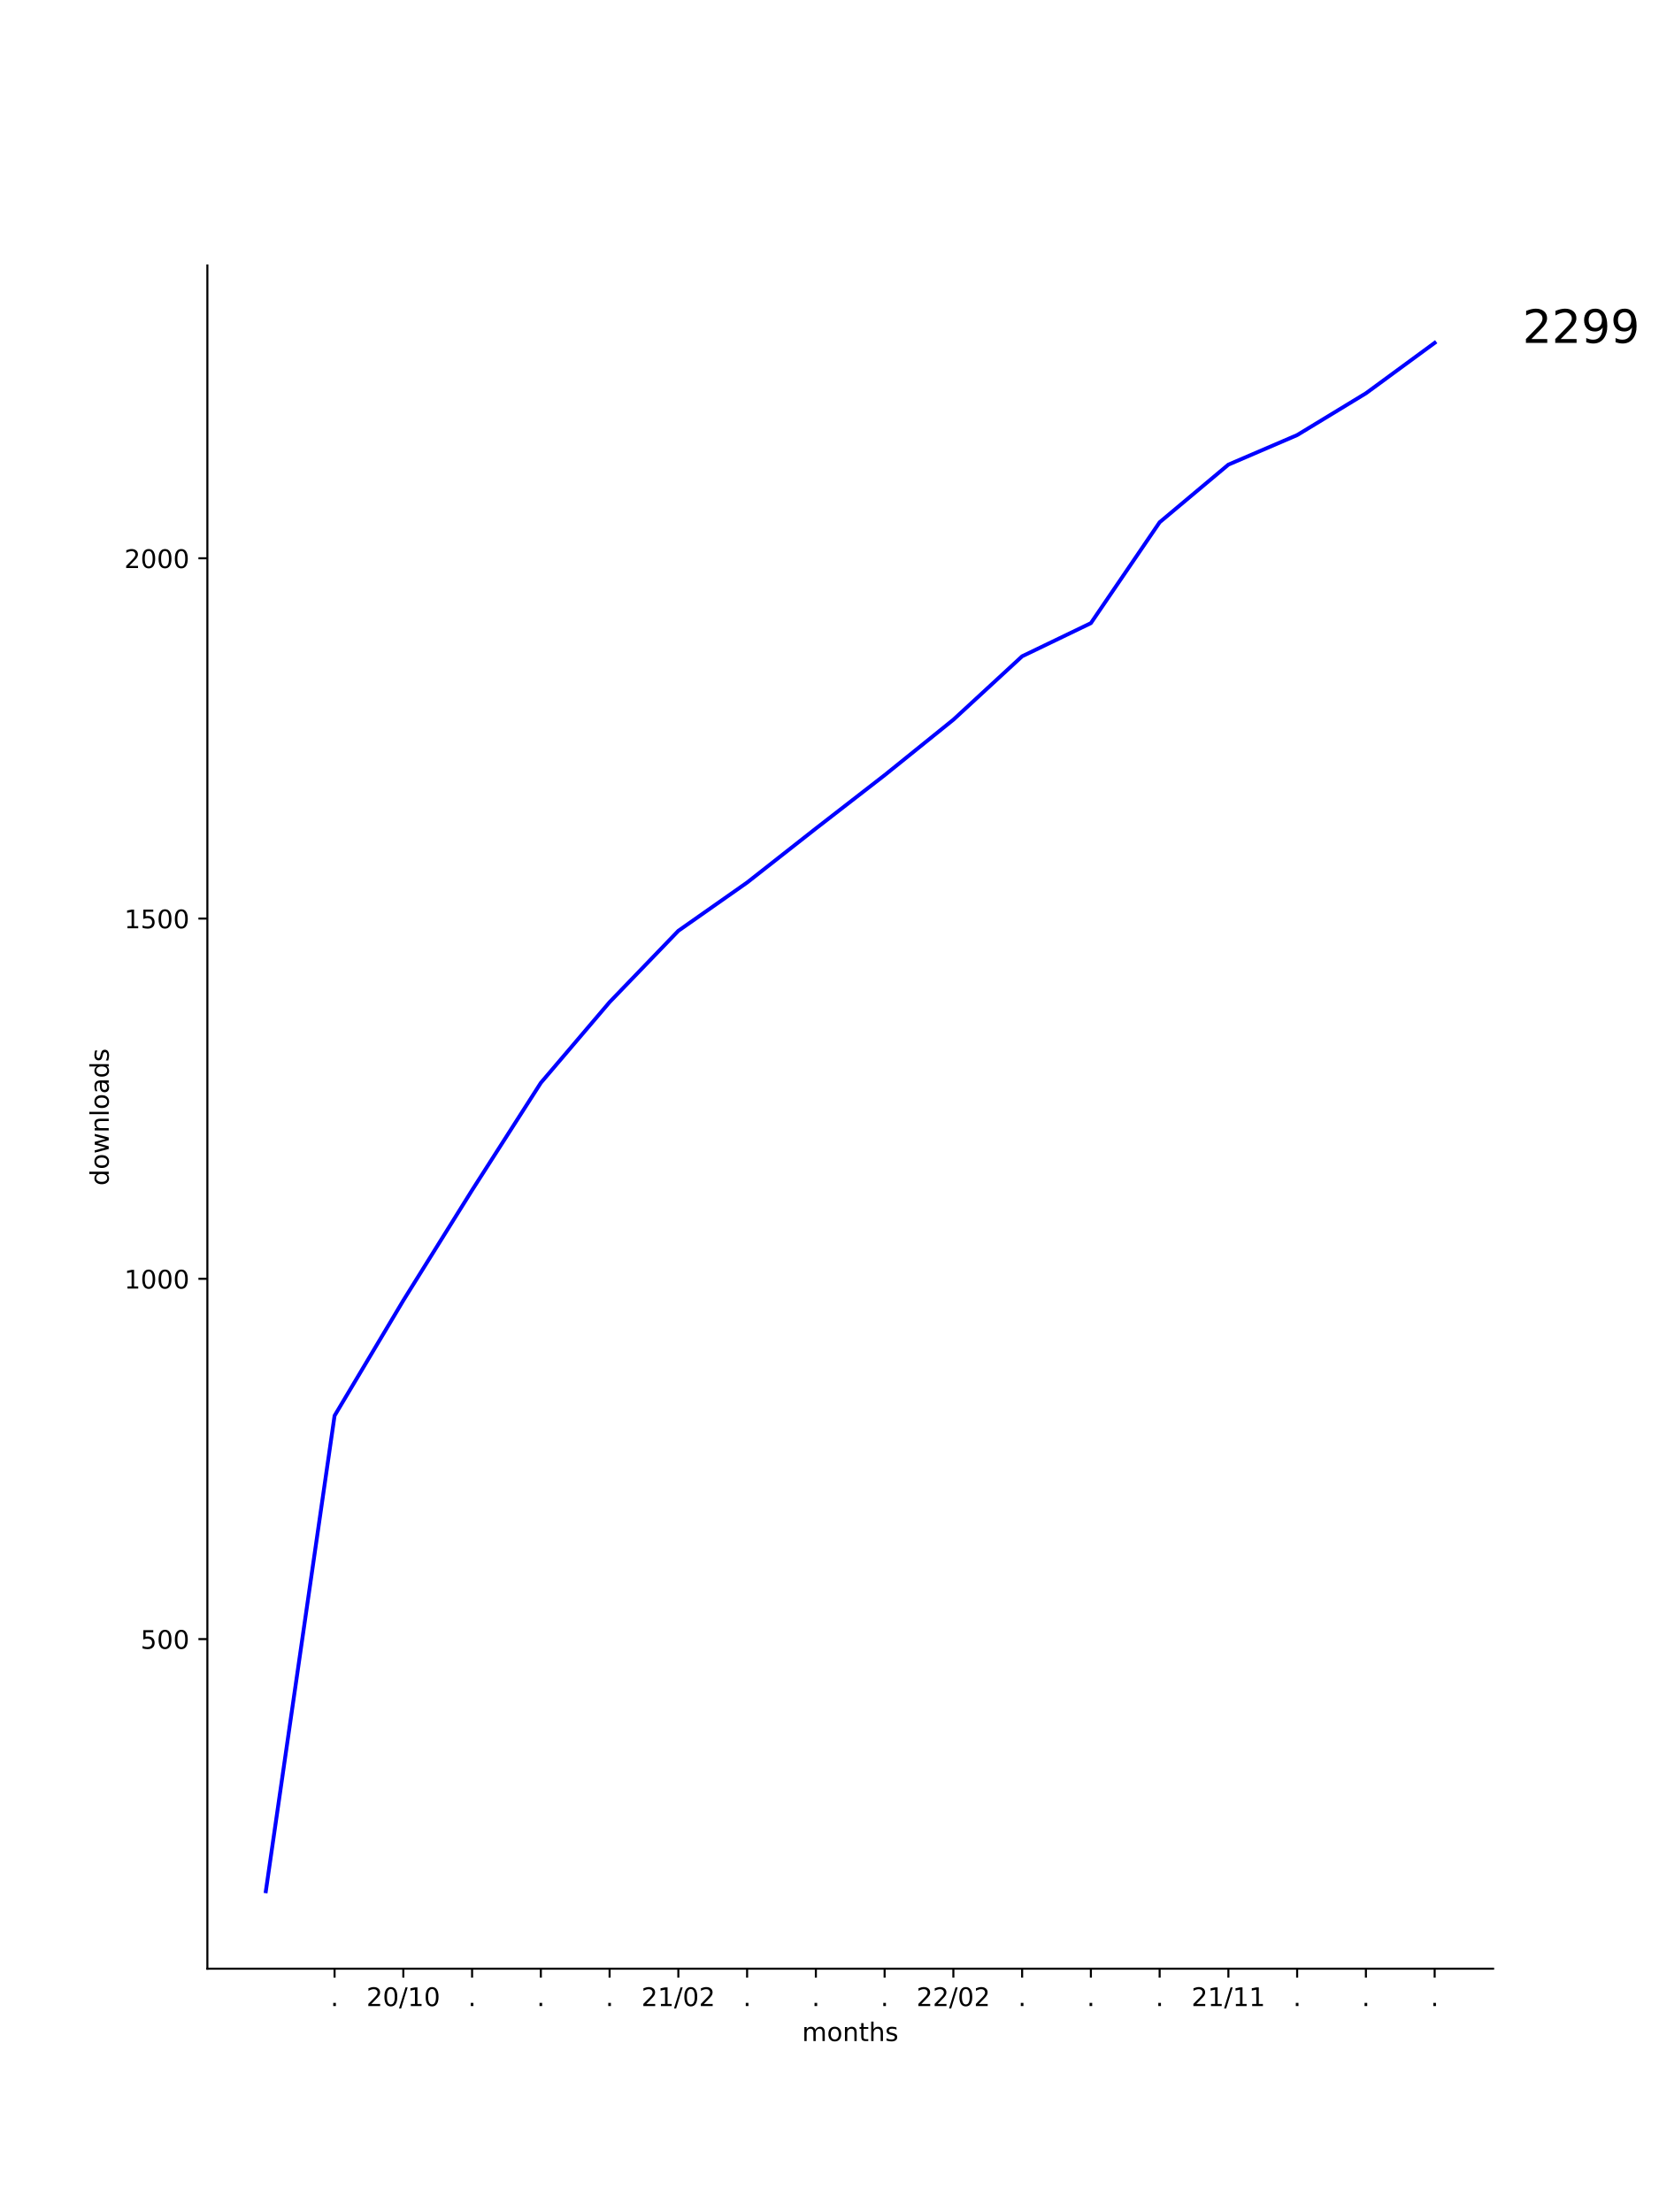
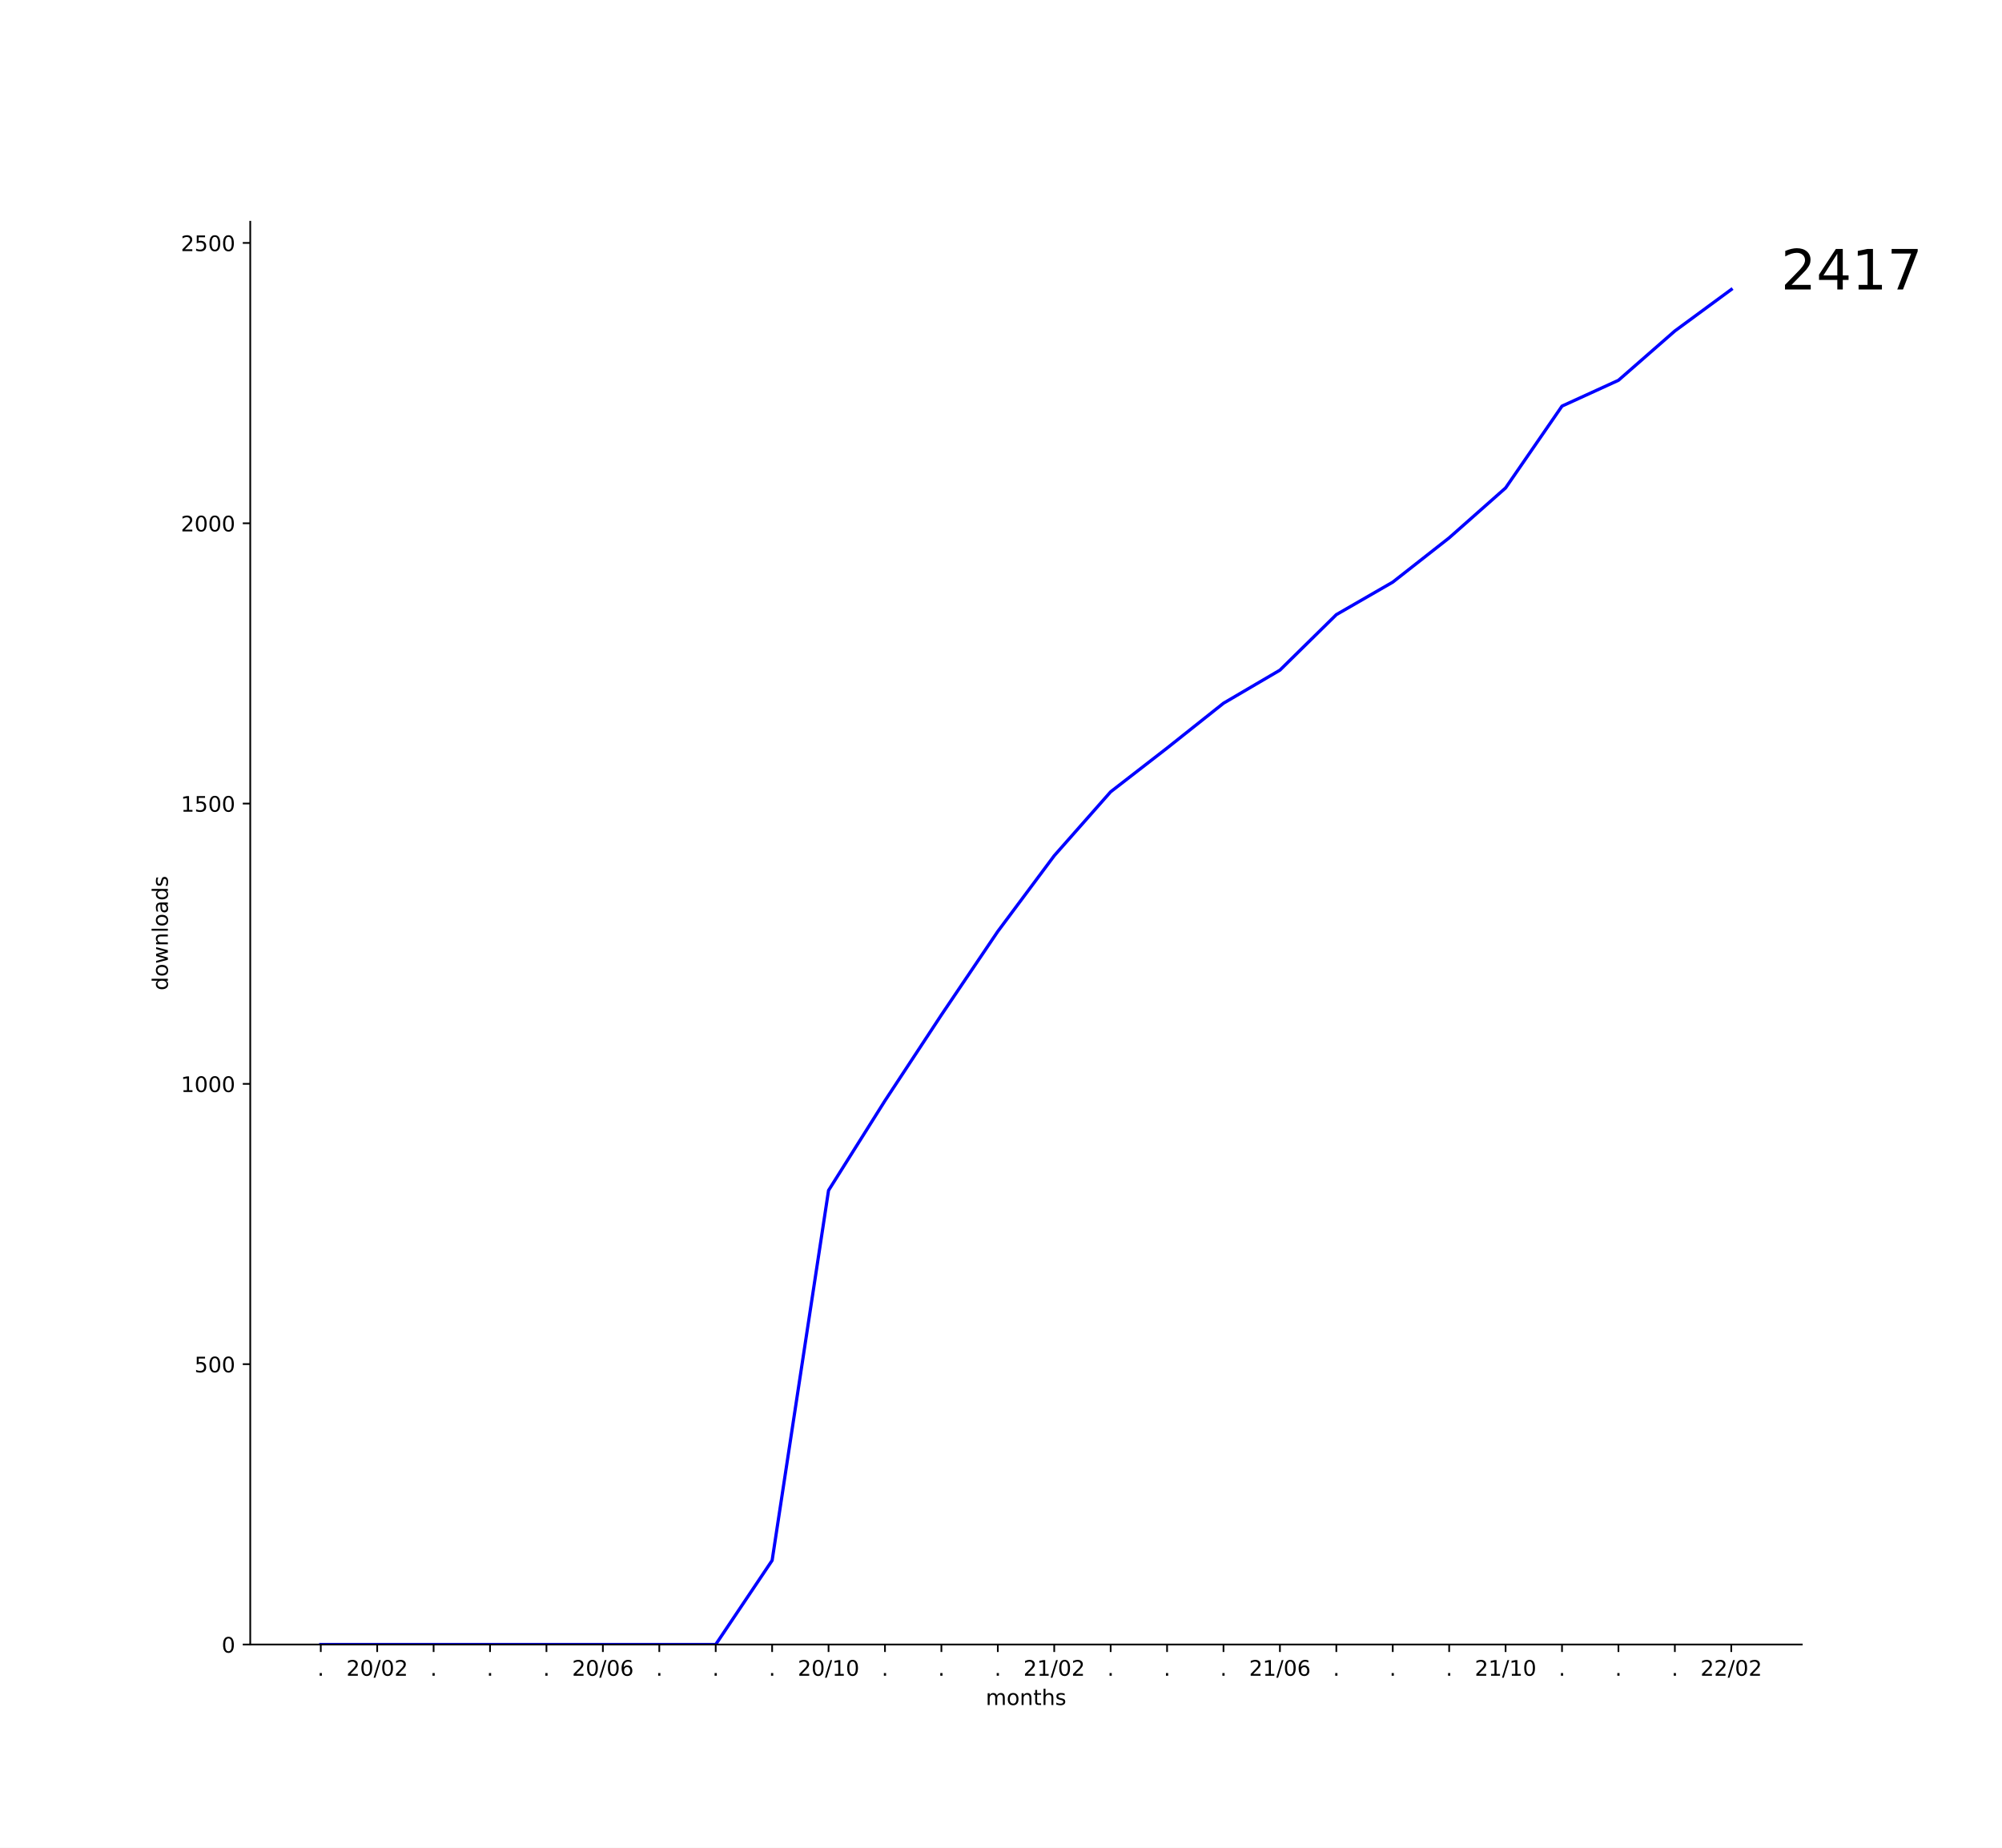
- <svg xmlns="http://www.w3.org/2000/svg" xmlns:xlink="http://www.w3.org/1999/xlink" height="864pt" version="1.1" viewBox="0 0 648 864" width="648pt">
+ <svg xmlns="http://www.w3.org/2000/svg" xmlns:xlink="http://www.w3.org/1999/xlink" height="864pt" version="1.1" viewBox="0 0 936 864" width="936pt">
  <defs>
    <style type="text/css">*{stroke-linecap:butt;stroke-linejoin:round;}</style>
  </defs>
  <g id="figure_1">
    <g id="patch_1">
-       <path d="M 0 864  L 648 864  L 648 0  L 0 0  z " style="fill:#ffffff;" />
+       <path d="M 0 864  L 936 864  L 936 0  L 0 0  z " style="fill:#ffffff;" />
    </g>
    <g id="axes_1">
      <g id="patch_2">
-         <path d="M 81 768.96  L 583.2 768.96  L 583.2 103.68  L 81 103.68  z " style="fill:#ffffff;" />
+         <path d="M 117 768.96  L 842.4 768.96  L 842.4 103.68  L 117 103.68  z " style="fill:#ffffff;" />
      </g>
      <g id="matplotlib.axis_1">
        <g id="xtick_1">
          <g id="line2d_1">
            <defs>
-               <path d="M 0 0  L 0 3.5  " id="maa473fcd8e" style="stroke:#000000;stroke-width:0.8;" />
+               <path d="M 0 0  L 0 3.5  " id="m4085a4b571" style="stroke:#000000;stroke-width:0.8;" />
            </defs>
            <g>
-               <use style="stroke:#000000;stroke-width:0.8;" x="130.683" xlink:href="#maa473fcd8e" y="768.96" />
+               <use style="stroke:#000000;stroke-width:0.8;" x="149.973" xlink:href="#m4085a4b571" y="768.96" />
            </g>
          </g>
          <g id="text_1">
-             <g transform="translate(129.0938 783.5584)scale(0.1 -0.1)">
+             <g transform="translate(148.3837 783.5584)scale(0.1 -0.1)">
              <defs>
                <path d="M 10.688 12.406  L 21 12.406  L 21 0  L 10.688 0  z " id="DejaVuSans-46" />
              </defs>
              <use xlink:href="#DejaVuSans-46" />
            </g>
          </g>
        </g>
        <g id="xtick_2">
          <g id="line2d_2">
            <g>
-               <use style="stroke:#000000;stroke-width:0.8;" x="157.539" xlink:href="#maa473fcd8e" y="768.96" />
+               <use style="stroke:#000000;stroke-width:0.8;" x="176.351" xlink:href="#m4085a4b571" y="768.96" />
            </g>
          </g>
          <g id="text_2">
-             <g transform="translate(143.1291 783.5584)scale(0.1 -0.1)">
+             <g transform="translate(161.9415 783.5584)scale(0.1 -0.1)">
              <defs>
                <path d="M 19.188 8.297  L 53.609 8.297  L 53.609 0  L 7.328 0  L 7.328 8.297  Q 12.938 14.109 22.625 23.891  Q 32.328 33.688 34.812 36.531  Q 39.547 41.844 41.422 45.531  Q 43.312 49.219 43.312 52.781  Q 43.312 58.594 39.234 62.25  Q 35.156 65.922 28.609 65.922  Q 23.969 65.922 18.812 64.312  Q 13.672 62.703 7.812 59.422  L 7.812 69.391  Q 13.766 71.781 18.938 73  Q 24.125 74.219 28.422 74.219  Q 39.75 74.219 46.484 68.547  Q 53.219 62.891 53.219 53.422  Q 53.219 48.922 51.531 44.891  Q 49.859 40.875 45.406 35.406  Q 44.188 33.984 37.641 27.219  Q 31.109 20.453 19.188 8.297  z " id="DejaVuSans-50" />
                <path d="M 31.781 66.406  Q 24.172 66.406 20.328 58.906  Q 16.5 51.422 16.5 36.375  Q 16.5 21.391 20.328 13.891  Q 24.172 6.391 31.781 6.391  Q 39.453 6.391 43.281 13.891  Q 47.125 21.391 47.125 36.375  Q 47.125 51.422 43.281 58.906  Q 39.453 66.406 31.781 66.406  z M 31.781 74.219  Q 44.047 74.219 50.516 64.516  Q 56.984 54.828 56.984 36.375  Q 56.984 17.969 50.516 8.266  Q 44.047 -1.422 31.781 -1.422  Q 19.531 -1.422 13.062 8.266  Q 6.594 17.969 6.594 36.375  Q 6.594 54.828 13.062 64.516  Q 19.531 74.219 31.781 74.219  z " id="DejaVuSans-48" />
                <path d="M 25.391 72.906  L 33.688 72.906  L 8.297 -9.281  L 0 -9.281  z " id="DejaVuSans-47" />
+               </defs>
+               <use xlink:href="#DejaVuSans-50" />
+               <use x="63.623" xlink:href="#DejaVuSans-48" />
+               <use x="127.246" xlink:href="#DejaVuSans-47" />
+               <use x="160.938" xlink:href="#DejaVuSans-48" />
+               <use x="224.561" xlink:href="#DejaVuSans-50" />
+             </g>
+           </g>
+         </g>
+         <g id="xtick_3">
+           <g id="line2d_3">
+             <g>
+               <use style="stroke:#000000;stroke-width:0.8;" x="202.729" xlink:href="#m4085a4b571" y="768.96" />
+             </g>
+           </g>
+           <g id="text_3">
+             <g transform="translate(201.14 783.5584)scale(0.1 -0.1)">
+               <use xlink:href="#DejaVuSans-46" />
+             </g>
+           </g>
+         </g>
+         <g id="xtick_4">
+           <g id="line2d_4">
+             <g>
+               <use style="stroke:#000000;stroke-width:0.8;" x="229.107" xlink:href="#m4085a4b571" y="768.96" />
+             </g>
+           </g>
+           <g id="text_4">
+             <g transform="translate(227.5182 783.5584)scale(0.1 -0.1)">
+               <use xlink:href="#DejaVuSans-46" />
+             </g>
+           </g>
+         </g>
+         <g id="xtick_5">
+           <g id="line2d_5">
+             <g>
+               <use style="stroke:#000000;stroke-width:0.8;" x="255.485" xlink:href="#m4085a4b571" y="768.96" />
+             </g>
+           </g>
+           <g id="text_5">
+             <g transform="translate(253.8964 783.5584)scale(0.1 -0.1)">
+               <use xlink:href="#DejaVuSans-46" />
+             </g>
+           </g>
+         </g>
+         <g id="xtick_6">
+           <g id="line2d_6">
+             <g>
+               <use style="stroke:#000000;stroke-width:0.8;" x="281.864" xlink:href="#m4085a4b571" y="768.96" />
+             </g>
+           </g>
+           <g id="text_6">
+             <g transform="translate(267.4543 783.5584)scale(0.1 -0.1)">
+               <defs>
+                 <path d="M 33.016 40.375  Q 26.375 40.375 22.484 35.828  Q 18.609 31.297 18.609 23.391  Q 18.609 15.531 22.484 10.953  Q 26.375 6.391 33.016 6.391  Q 39.656 6.391 43.531 10.953  Q 47.406 15.531 47.406 23.391  Q 47.406 31.297 43.531 35.828  Q 39.656 40.375 33.016 40.375  z M 52.594 71.297  L 52.594 62.312  Q 48.875 64.062 45.094 64.984  Q 41.312 65.922 37.594 65.922  Q 27.828 65.922 22.672 59.328  Q 17.531 52.734 16.797 39.406  Q 19.672 43.656 24.016 45.922  Q 28.375 48.188 33.594 48.188  Q 44.578 48.188 50.953 41.516  Q 57.328 34.859 57.328 23.391  Q 57.328 12.156 50.688 5.359  Q 44.047 -1.422 33.016 -1.422  Q 20.359 -1.422 13.672 8.266  Q 6.984 17.969 6.984 36.375  Q 6.984 53.656 15.188 63.938  Q 23.391 74.219 37.203 74.219  Q 40.922 74.219 44.703 73.484  Q 48.484 72.75 52.594 71.297  z " id="DejaVuSans-54" />
+               </defs>
+               <use xlink:href="#DejaVuSans-50" />
+               <use x="63.623" xlink:href="#DejaVuSans-48" />
+               <use x="127.246" xlink:href="#DejaVuSans-47" />
+               <use x="160.938" xlink:href="#DejaVuSans-48" />
+               <use x="224.561" xlink:href="#DejaVuSans-54" />
+             </g>
+           </g>
+         </g>
+         <g id="xtick_7">
+           <g id="line2d_7">
+             <g>
+               <use style="stroke:#000000;stroke-width:0.8;" x="308.242" xlink:href="#m4085a4b571" y="768.96" />
+             </g>
+           </g>
+           <g id="text_7">
+             <g transform="translate(306.6528 783.5584)scale(0.1 -0.1)">
+               <use xlink:href="#DejaVuSans-46" />
+             </g>
+           </g>
+         </g>
+         <g id="xtick_8">
+           <g id="line2d_8">
+             <g>
+               <use style="stroke:#000000;stroke-width:0.8;" x="334.62" xlink:href="#m4085a4b571" y="768.96" />
+             </g>
+           </g>
+           <g id="text_8">
+             <g transform="translate(333.0309 783.5584)scale(0.1 -0.1)">
+               <use xlink:href="#DejaVuSans-46" />
+             </g>
+           </g>
+         </g>
+         <g id="xtick_9">
+           <g id="line2d_9">
+             <g>
+               <use style="stroke:#000000;stroke-width:0.8;" x="360.998" xlink:href="#m4085a4b571" y="768.96" />
+             </g>
+           </g>
+           <g id="text_9">
+             <g transform="translate(359.4091 783.5584)scale(0.1 -0.1)">
+               <use xlink:href="#DejaVuSans-46" />
+             </g>
+           </g>
+         </g>
+         <g id="xtick_10">
+           <g id="line2d_10">
+             <g>
+               <use style="stroke:#000000;stroke-width:0.8;" x="387.376" xlink:href="#m4085a4b571" y="768.96" />
+             </g>
+           </g>
+           <g id="text_10">
+             <g transform="translate(372.967 783.5584)scale(0.1 -0.1)">
+               <defs>
                <path d="M 12.406 8.297  L 28.516 8.297  L 28.516 63.922  L 10.984 60.406  L 10.984 69.391  L 28.422 72.906  L 38.281 72.906  L 38.281 8.297  L 54.391 8.297  L 54.391 0  L 12.406 0  z " id="DejaVuSans-49" />
              </defs>
              <use xlink:href="#DejaVuSans-50" />
              <use x="63.623" xlink:href="#DejaVuSans-48" />
              <use x="127.246" xlink:href="#DejaVuSans-47" />
              <use x="160.938" xlink:href="#DejaVuSans-49" />
              <use x="224.561" xlink:href="#DejaVuSans-48" />
            </g>
          </g>
        </g>
-         <g id="xtick_3">
-           <g id="line2d_3">
-             <g>
-               <use style="stroke:#000000;stroke-width:0.8;" x="184.394" xlink:href="#maa473fcd8e" y="768.96" />
-             </g>
-           </g>
-           <g id="text_3">
-             <g transform="translate(182.8051 783.5584)scale(0.1 -0.1)">
-               <use xlink:href="#DejaVuSans-46" />
-             </g>
-           </g>
-         </g>
-         <g id="xtick_4">
-           <g id="line2d_4">
-             <g>
-               <use style="stroke:#000000;stroke-width:0.8;" x="211.25" xlink:href="#maa473fcd8e" y="768.96" />
-             </g>
-           </g>
-           <g id="text_4">
-             <g transform="translate(209.6607 783.5584)scale(0.1 -0.1)">
-               <use xlink:href="#DejaVuSans-46" />
-             </g>
-           </g>
-         </g>
-         <g id="xtick_5">
-           <g id="line2d_5">
-             <g>
-               <use style="stroke:#000000;stroke-width:0.8;" x="238.105" xlink:href="#maa473fcd8e" y="768.96" />
-             </g>
-           </g>
-           <g id="text_5">
-             <g transform="translate(236.5163 783.5584)scale(0.1 -0.1)">
-               <use xlink:href="#DejaVuSans-46" />
-             </g>
-           </g>
-         </g>
-         <g id="xtick_6">
-           <g id="line2d_6">
-             <g>
-               <use style="stroke:#000000;stroke-width:0.8;" x="264.961" xlink:href="#maa473fcd8e" y="768.96" />
-             </g>
-           </g>
-           <g id="text_6">
-             <g transform="translate(250.5516 783.5584)scale(0.1 -0.1)">
+         <g id="xtick_11">
+           <g id="line2d_11">
+             <g>
+               <use style="stroke:#000000;stroke-width:0.8;" x="413.755" xlink:href="#m4085a4b571" y="768.96" />
+             </g>
+           </g>
+           <g id="text_11">
+             <g transform="translate(412.1655 783.5584)scale(0.1 -0.1)">
+               <use xlink:href="#DejaVuSans-46" />
+             </g>
+           </g>
+         </g>
+         <g id="xtick_12">
+           <g id="line2d_12">
+             <g>
+               <use style="stroke:#000000;stroke-width:0.8;" x="440.133" xlink:href="#m4085a4b571" y="768.96" />
+             </g>
+           </g>
+           <g id="text_12">
+             <g transform="translate(438.5437 783.5584)scale(0.1 -0.1)">
+               <use xlink:href="#DejaVuSans-46" />
+             </g>
+           </g>
+         </g>
+         <g id="xtick_13">
+           <g id="line2d_13">
+             <g>
+               <use style="stroke:#000000;stroke-width:0.8;" x="466.511" xlink:href="#m4085a4b571" y="768.96" />
+             </g>
+           </g>
+           <g id="text_13">
+             <g transform="translate(464.9218 783.5584)scale(0.1 -0.1)">
+               <use xlink:href="#DejaVuSans-46" />
+             </g>
+           </g>
+         </g>
+         <g id="xtick_14">
+           <g id="line2d_14">
+             <g>
+               <use style="stroke:#000000;stroke-width:0.8;" x="492.889" xlink:href="#m4085a4b571" y="768.96" />
+             </g>
+           </g>
+           <g id="text_14">
+             <g transform="translate(478.4797 783.5584)scale(0.1 -0.1)">
              <use xlink:href="#DejaVuSans-50" />
              <use x="63.623" xlink:href="#DejaVuSans-49" />
              <use x="127.246" xlink:href="#DejaVuSans-47" />
              <use x="160.938" xlink:href="#DejaVuSans-48" />
              <use x="224.561" xlink:href="#DejaVuSans-50" />
            </g>
          </g>
        </g>
-         <g id="xtick_7">
-           <g id="line2d_7">
-             <g>
-               <use style="stroke:#000000;stroke-width:0.8;" x="291.817" xlink:href="#maa473fcd8e" y="768.96" />
-             </g>
-           </g>
-           <g id="text_7">
-             <g transform="translate(290.2275 783.5584)scale(0.1 -0.1)">
-               <use xlink:href="#DejaVuSans-46" />
-             </g>
-           </g>
-         </g>
-         <g id="xtick_8">
-           <g id="line2d_8">
-             <g>
-               <use style="stroke:#000000;stroke-width:0.8;" x="318.672" xlink:href="#maa473fcd8e" y="768.96" />
-             </g>
-           </g>
-           <g id="text_8">
-             <g transform="translate(317.0831 783.5584)scale(0.1 -0.1)">
-               <use xlink:href="#DejaVuSans-46" />
-             </g>
-           </g>
-         </g>
-         <g id="xtick_9">
-           <g id="line2d_9">
-             <g>
-               <use style="stroke:#000000;stroke-width:0.8;" x="345.528" xlink:href="#maa473fcd8e" y="768.96" />
-             </g>
-           </g>
-           <g id="text_9">
-             <g transform="translate(343.9387 783.5584)scale(0.1 -0.1)">
-               <use xlink:href="#DejaVuSans-46" />
-             </g>
-           </g>
-         </g>
-         <g id="xtick_10">
-           <g id="line2d_10">
-             <g>
-               <use style="stroke:#000000;stroke-width:0.8;" x="372.383" xlink:href="#maa473fcd8e" y="768.96" />
-             </g>
-           </g>
-           <g id="text_10">
-             <g transform="translate(357.974 783.5584)scale(0.1 -0.1)">
+         <g id="xtick_15">
+           <g id="line2d_15">
+             <g>
+               <use style="stroke:#000000;stroke-width:0.8;" x="519.267" xlink:href="#m4085a4b571" y="768.96" />
+             </g>
+           </g>
+           <g id="text_15">
+             <g transform="translate(517.6782 783.5584)scale(0.1 -0.1)">
+               <use xlink:href="#DejaVuSans-46" />
+             </g>
+           </g>
+         </g>
+         <g id="xtick_16">
+           <g id="line2d_16">
+             <g>
+               <use style="stroke:#000000;stroke-width:0.8;" x="545.645" xlink:href="#m4085a4b571" y="768.96" />
+             </g>
+           </g>
+           <g id="text_16">
+             <g transform="translate(544.0564 783.5584)scale(0.1 -0.1)">
+               <use xlink:href="#DejaVuSans-46" />
+             </g>
+           </g>
+         </g>
+         <g id="xtick_17">
+           <g id="line2d_17">
+             <g>
+               <use style="stroke:#000000;stroke-width:0.8;" x="572.024" xlink:href="#m4085a4b571" y="768.96" />
+             </g>
+           </g>
+           <g id="text_17">
+             <g transform="translate(570.4346 783.5584)scale(0.1 -0.1)">
+               <use xlink:href="#DejaVuSans-46" />
+             </g>
+           </g>
+         </g>
+         <g id="xtick_18">
+           <g id="line2d_18">
+             <g>
+               <use style="stroke:#000000;stroke-width:0.8;" x="598.402" xlink:href="#m4085a4b571" y="768.96" />
+             </g>
+           </g>
+           <g id="text_18">
+             <g transform="translate(583.9924 783.5584)scale(0.1 -0.1)">
+               <use xlink:href="#DejaVuSans-50" />
+               <use x="63.623" xlink:href="#DejaVuSans-49" />
+               <use x="127.246" xlink:href="#DejaVuSans-47" />
+               <use x="160.938" xlink:href="#DejaVuSans-48" />
+               <use x="224.561" xlink:href="#DejaVuSans-54" />
+             </g>
+           </g>
+         </g>
+         <g id="xtick_19">
+           <g id="line2d_19">
+             <g>
+               <use style="stroke:#000000;stroke-width:0.8;" x="624.78" xlink:href="#m4085a4b571" y="768.96" />
+             </g>
+           </g>
+           <g id="text_19">
+             <g transform="translate(623.1909 783.5584)scale(0.1 -0.1)">
+               <use xlink:href="#DejaVuSans-46" />
+             </g>
+           </g>
+         </g>
+         <g id="xtick_20">
+           <g id="line2d_20">
+             <g>
+               <use style="stroke:#000000;stroke-width:0.8;" x="651.158" xlink:href="#m4085a4b571" y="768.96" />
+             </g>
+           </g>
+           <g id="text_20">
+             <g transform="translate(649.5691 783.5584)scale(0.1 -0.1)">
+               <use xlink:href="#DejaVuSans-46" />
+             </g>
+           </g>
+         </g>
+         <g id="xtick_21">
+           <g id="line2d_21">
+             <g>
+               <use style="stroke:#000000;stroke-width:0.8;" x="677.536" xlink:href="#m4085a4b571" y="768.96" />
+             </g>
+           </g>
+           <g id="text_21">
+             <g transform="translate(675.9473 783.5584)scale(0.1 -0.1)">
+               <use xlink:href="#DejaVuSans-46" />
+             </g>
+           </g>
+         </g>
+         <g id="xtick_22">
+           <g id="line2d_22">
+             <g>
+               <use style="stroke:#000000;stroke-width:0.8;" x="703.915" xlink:href="#m4085a4b571" y="768.96" />
+             </g>
+           </g>
+           <g id="text_22">
+             <g transform="translate(689.5052 783.5584)scale(0.1 -0.1)">
+               <use xlink:href="#DejaVuSans-50" />
+               <use x="63.623" xlink:href="#DejaVuSans-49" />
+               <use x="127.246" xlink:href="#DejaVuSans-47" />
+               <use x="160.938" xlink:href="#DejaVuSans-49" />
+               <use x="224.561" xlink:href="#DejaVuSans-48" />
+             </g>
+           </g>
+         </g>
+         <g id="xtick_23">
+           <g id="line2d_23">
+             <g>
+               <use style="stroke:#000000;stroke-width:0.8;" x="730.293" xlink:href="#m4085a4b571" y="768.96" />
+             </g>
+           </g>
+           <g id="text_23">
+             <g transform="translate(728.7037 783.5584)scale(0.1 -0.1)">
+               <use xlink:href="#DejaVuSans-46" />
+             </g>
+           </g>
+         </g>
+         <g id="xtick_24">
+           <g id="line2d_24">
+             <g>
+               <use style="stroke:#000000;stroke-width:0.8;" x="756.671" xlink:href="#m4085a4b571" y="768.96" />
+             </g>
+           </g>
+           <g id="text_24">
+             <g transform="translate(755.0818 783.5584)scale(0.1 -0.1)">
+               <use xlink:href="#DejaVuSans-46" />
+             </g>
+           </g>
+         </g>
+         <g id="xtick_25">
+           <g id="line2d_25">
+             <g>
+               <use style="stroke:#000000;stroke-width:0.8;" x="783.049" xlink:href="#m4085a4b571" y="768.96" />
+             </g>
+           </g>
+           <g id="text_25">
+             <g transform="translate(781.46 783.5584)scale(0.1 -0.1)">
+               <use xlink:href="#DejaVuSans-46" />
+             </g>
+           </g>
+         </g>
+         <g id="xtick_26">
+           <g id="line2d_26">
+             <g>
+               <use style="stroke:#000000;stroke-width:0.8;" x="809.427" xlink:href="#m4085a4b571" y="768.96" />
+             </g>
+           </g>
+           <g id="text_26">
+             <g transform="translate(795.0179 783.5584)scale(0.1 -0.1)">
              <use xlink:href="#DejaVuSans-50" />
              <use x="63.623" xlink:href="#DejaVuSans-50" />
              <use x="127.246" xlink:href="#DejaVuSans-47" />
              <use x="160.938" xlink:href="#DejaVuSans-48" />
              <use x="224.561" xlink:href="#DejaVuSans-50" />
            </g>
          </g>
        </g>
-         <g id="xtick_11">
-           <g id="line2d_11">
-             <g>
-               <use style="stroke:#000000;stroke-width:0.8;" x="399.239" xlink:href="#maa473fcd8e" y="768.96" />
-             </g>
-           </g>
-           <g id="text_11">
-             <g transform="translate(397.65 783.5584)scale(0.1 -0.1)">
-               <use xlink:href="#DejaVuSans-46" />
-             </g>
-           </g>
-         </g>
-         <g id="xtick_12">
-           <g id="line2d_12">
-             <g>
-               <use style="stroke:#000000;stroke-width:0.8;" x="426.095" xlink:href="#maa473fcd8e" y="768.96" />
-             </g>
-           </g>
-           <g id="text_12">
-             <g transform="translate(424.5056 783.5584)scale(0.1 -0.1)">
-               <use xlink:href="#DejaVuSans-46" />
-             </g>
-           </g>
-         </g>
-         <g id="xtick_13">
-           <g id="line2d_13">
-             <g>
-               <use style="stroke:#000000;stroke-width:0.8;" x="452.95" xlink:href="#maa473fcd8e" y="768.96" />
-             </g>
-           </g>
-           <g id="text_13">
-             <g transform="translate(451.3612 783.5584)scale(0.1 -0.1)">
-               <use xlink:href="#DejaVuSans-46" />
-             </g>
-           </g>
-         </g>
-         <g id="xtick_14">
-           <g id="line2d_14">
-             <g>
-               <use style="stroke:#000000;stroke-width:0.8;" x="479.806" xlink:href="#maa473fcd8e" y="768.96" />
-             </g>
-           </g>
-           <g id="text_14">
-             <g transform="translate(465.3965 783.5584)scale(0.1 -0.1)">
-               <use xlink:href="#DejaVuSans-50" />
-               <use x="63.623" xlink:href="#DejaVuSans-49" />
-               <use x="127.246" xlink:href="#DejaVuSans-47" />
-               <use x="160.938" xlink:href="#DejaVuSans-49" />
-               <use x="224.561" xlink:href="#DejaVuSans-49" />
-             </g>
-           </g>
-         </g>
-         <g id="xtick_15">
-           <g id="line2d_15">
-             <g>
-               <use style="stroke:#000000;stroke-width:0.8;" x="506.661" xlink:href="#maa473fcd8e" y="768.96" />
-             </g>
-           </g>
-           <g id="text_15">
-             <g transform="translate(505.0724 783.5584)scale(0.1 -0.1)">
-               <use xlink:href="#DejaVuSans-46" />
-             </g>
-           </g>
-         </g>
-         <g id="xtick_16">
-           <g id="line2d_16">
-             <g>
-               <use style="stroke:#000000;stroke-width:0.8;" x="533.517" xlink:href="#maa473fcd8e" y="768.96" />
-             </g>
-           </g>
-           <g id="text_16">
-             <g transform="translate(531.928 783.5584)scale(0.1 -0.1)">
-               <use xlink:href="#DejaVuSans-46" />
-             </g>
-           </g>
-         </g>
-         <g id="xtick_17">
-           <g id="line2d_17">
-             <g>
-               <use style="stroke:#000000;stroke-width:0.8;" x="560.373" xlink:href="#maa473fcd8e" y="768.96" />
-             </g>
-           </g>
-           <g id="text_17">
-             <g transform="translate(558.7837 783.5584)scale(0.1 -0.1)">
-               <use xlink:href="#DejaVuSans-46" />
-             </g>
-           </g>
-         </g>
-         <g id="text_18">
-           <g transform="translate(313.268 797.2366)scale(0.1 -0.1)">
+         <g id="text_27">
+           <g transform="translate(460.868 797.2366)scale(0.1 -0.1)">
            <defs>
              <path d="M 52 44.188  Q 55.375 50.25 60.062 53.125  Q 64.75 56 71.094 56  Q 79.641 56 84.281 50.016  Q 88.922 44.047 88.922 33.016  L 88.922 0  L 79.891 0  L 79.891 32.719  Q 79.891 40.578 77.094 44.375  Q 74.312 48.188 68.609 48.188  Q 61.625 48.188 57.562 43.547  Q 53.516 38.922 53.516 30.906  L 53.516 0  L 44.484 0  L 44.484 32.719  Q 44.484 40.625 41.703 44.406  Q 38.922 48.188 33.109 48.188  Q 26.219 48.188 22.156 43.531  Q 18.109 38.875 18.109 30.906  L 18.109 0  L 9.078 0  L 9.078 54.688  L 18.109 54.688  L 18.109 46.188  Q 21.188 51.219 25.484 53.609  Q 29.781 56 35.688 56  Q 41.656 56 45.828 52.969  Q 50 49.953 52 44.188  z " id="DejaVuSans-109" />
              <path d="M 30.609 48.391  Q 23.391 48.391 19.188 42.75  Q 14.984 37.109 14.984 27.297  Q 14.984 17.484 19.156 11.844  Q 23.344 6.203 30.609 6.203  Q 37.797 6.203 41.984 11.859  Q 46.188 17.531 46.188 27.297  Q 46.188 37.016 41.984 42.703  Q 37.797 48.391 30.609 48.391  z M 30.609 56  Q 42.328 56 49.016 48.375  Q 55.719 40.766 55.719 27.297  Q 55.719 13.875 49.016 6.219  Q 42.328 -1.422 30.609 -1.422  Q 18.844 -1.422 12.172 6.219  Q 5.516 13.875 5.516 27.297  Q 5.516 40.766 12.172 48.375  Q 18.844 56 30.609 56  z " id="DejaVuSans-111" />
              <path d="M 54.891 33.016  L 54.891 0  L 45.906 0  L 45.906 32.719  Q 45.906 40.484 42.875 44.328  Q 39.844 48.188 33.797 48.188  Q 26.516 48.188 22.312 43.547  Q 18.109 38.922 18.109 30.906  L 18.109 0  L 9.078 0  L 9.078 54.688  L 18.109 54.688  L 18.109 46.188  Q 21.344 51.125 25.703 53.562  Q 30.078 56 35.797 56  Q 45.219 56 50.047 50.172  Q 54.891 44.344 54.891 33.016  z " id="DejaVuSans-110" />
              <path d="M 18.312 70.219  L 18.312 54.688  L 36.812 54.688  L 36.812 47.703  L 18.312 47.703  L 18.312 18.016  Q 18.312 11.328 20.141 9.422  Q 21.969 7.516 27.594 7.516  L 36.812 7.516  L 36.812 0  L 27.594 0  Q 17.188 0 13.234 3.875  Q 9.281 7.766 9.281 18.016  L 9.281 47.703  L 2.688 47.703  L 2.688 54.688  L 9.281 54.688  L 9.281 70.219  z " id="DejaVuSans-116" />
              <path d="M 54.891 33.016  L 54.891 0  L 45.906 0  L 45.906 32.719  Q 45.906 40.484 42.875 44.328  Q 39.844 48.188 33.797 48.188  Q 26.516 48.188 22.312 43.547  Q 18.109 38.922 18.109 30.906  L 18.109 0  L 9.078 0  L 9.078 75.984  L 18.109 75.984  L 18.109 46.188  Q 21.344 51.125 25.703 53.562  Q 30.078 56 35.797 56  Q 45.219 56 50.047 50.172  Q 54.891 44.344 54.891 33.016  z " id="DejaVuSans-104" />
              <path d="M 44.281 53.078  L 44.281 44.578  Q 40.484 46.531 36.375 47.5  Q 32.281 48.484 27.875 48.484  Q 21.188 48.484 17.844 46.438  Q 14.5 44.391 14.5 40.281  Q 14.5 37.156 16.891 35.375  Q 19.281 33.594 26.516 31.984  L 29.594 31.297  Q 39.156 29.25 43.188 25.516  Q 47.219 21.781 47.219 15.094  Q 47.219 7.469 41.188 3.016  Q 35.156 -1.422 24.609 -1.422  Q 20.219 -1.422 15.453 -0.562  Q 10.688 0.297 5.422 2  L 5.422 11.281  Q 10.406 8.688 15.234 7.391  Q 20.062 6.109 24.812 6.109  Q 31.156 6.109 34.562 8.281  Q 37.984 10.453 37.984 14.406  Q 37.984 18.062 35.516 20.016  Q 33.062 21.969 24.703 23.781  L 21.578 24.516  Q 13.234 26.266 9.516 29.906  Q 5.812 33.547 5.812 39.891  Q 5.812 47.609 11.281 51.797  Q 16.75 56 26.812 56  Q 31.781 56 36.172 55.266  Q 40.578 54.547 44.281 53.078  z " id="DejaVuSans-115" />
            </defs>
            <use xlink:href="#DejaVuSans-109" />
            <use x="97.412" xlink:href="#DejaVuSans-111" />
            <use x="158.594" xlink:href="#DejaVuSans-110" />
            <use x="221.973" xlink:href="#DejaVuSans-116" />
            <use x="261.182" xlink:href="#DejaVuSans-104" />
            <use x="324.561" xlink:href="#DejaVuSans-115" />
          </g>
        </g>
      </g>
      <g id="matplotlib.axis_2">
        <g id="ytick_1">
-           <g id="line2d_18">
+           <g id="line2d_27">
            <defs>
-               <path d="M 0 0  L -3.5 0  " id="m7b88d3e0d5" style="stroke:#000000;stroke-width:0.8;" />
+               <path d="M 0 0  L -3.5 0  " id="m0d42da31d5" style="stroke:#000000;stroke-width:0.8;" />
            </defs>
            <g>
-               <use style="stroke:#000000;stroke-width:0.8;" x="81" xlink:href="#m7b88d3e0d5" y="640.218" />
-             </g>
-           </g>
-           <g id="text_19">
-             <g transform="translate(54.9125 644.0176)scale(0.1 -0.1)">
+               <use style="stroke:#000000;stroke-width:0.8;" x="117" xlink:href="#m0d42da31d5" y="768.96" />
+             </g>
+           </g>
+           <g id="text_28">
+             <g transform="translate(103.6375 772.7592)scale(0.1 -0.1)">
+               <use xlink:href="#DejaVuSans-48" />
+             </g>
+           </g>
+         </g>
+         <g id="ytick_2">
+           <g id="line2d_28">
+             <g>
+               <use style="stroke:#000000;stroke-width:0.8;" x="117" xlink:href="#m0d42da31d5" y="637.888" />
+             </g>
+           </g>
+           <g id="text_29">
+             <g transform="translate(90.9125 641.6876)scale(0.1 -0.1)">
              <defs>
                <path d="M 10.797 72.906  L 49.516 72.906  L 49.516 64.594  L 19.828 64.594  L 19.828 46.734  Q 21.969 47.469 24.109 47.828  Q 26.266 48.188 28.422 48.188  Q 40.625 48.188 47.75 41.5  Q 54.891 34.812 54.891 23.391  Q 54.891 11.625 47.562 5.094  Q 40.234 -1.422 26.906 -1.422  Q 22.312 -1.422 17.547 -0.641  Q 12.797 0.141 7.719 1.703  L 7.719 11.625  Q 12.109 9.234 16.797 8.062  Q 21.484 6.891 26.703 6.891  Q 35.156 6.891 40.078 11.328  Q 45.016 15.766 45.016 23.391  Q 45.016 31 40.078 35.438  Q 35.156 39.891 26.703 39.891  Q 22.75 39.891 18.812 39.016  Q 14.891 38.141 10.797 36.281  z " id="DejaVuSans-53" />
              </defs>
              <use xlink:href="#DejaVuSans-53" />
              <use x="63.623" xlink:href="#DejaVuSans-48" />
              <use x="127.246" xlink:href="#DejaVuSans-48" />
            </g>
          </g>
        </g>
-         <g id="ytick_2">
-           <g id="line2d_19">
-             <g>
-               <use style="stroke:#000000;stroke-width:0.8;" x="81" xlink:href="#m7b88d3e0d5" y="499.502" />
-             </g>
-           </g>
-           <g id="text_20">
-             <g transform="translate(48.55 503.301)scale(0.1 -0.1)">
+         <g id="ytick_3">
+           <g id="line2d_29">
+             <g>
+               <use style="stroke:#000000;stroke-width:0.8;" x="117" xlink:href="#m0d42da31d5" y="506.817" />
+             </g>
+           </g>
+           <g id="text_30">
+             <g transform="translate(84.55 510.6161)scale(0.1 -0.1)">
              <use xlink:href="#DejaVuSans-49" />
              <use x="63.623" xlink:href="#DejaVuSans-48" />
              <use x="127.246" xlink:href="#DejaVuSans-48" />
              <use x="190.869" xlink:href="#DejaVuSans-48" />
            </g>
          </g>
        </g>
-         <g id="ytick_3">
-           <g id="line2d_20">
-             <g>
-               <use style="stroke:#000000;stroke-width:0.8;" x="81" xlink:href="#m7b88d3e0d5" y="358.785" />
-             </g>
-           </g>
-           <g id="text_21">
-             <g transform="translate(48.55 362.5844)scale(0.1 -0.1)">
+         <g id="ytick_4">
+           <g id="line2d_30">
+             <g>
+               <use style="stroke:#000000;stroke-width:0.8;" x="117" xlink:href="#m0d42da31d5" y="375.745" />
+             </g>
+           </g>
+           <g id="text_31">
+             <g transform="translate(84.55 379.5445)scale(0.1 -0.1)">
              <use xlink:href="#DejaVuSans-49" />
              <use x="63.623" xlink:href="#DejaVuSans-53" />
              <use x="127.246" xlink:href="#DejaVuSans-48" />
              <use x="190.869" xlink:href="#DejaVuSans-48" />
            </g>
          </g>
        </g>
-         <g id="ytick_4">
-           <g id="line2d_21">
-             <g>
-               <use style="stroke:#000000;stroke-width:0.8;" x="81" xlink:href="#m7b88d3e0d5" y="218.069" />
-             </g>
-           </g>
-           <g id="text_22">
-             <g transform="translate(48.55 221.8678)scale(0.1 -0.1)">
+         <g id="ytick_5">
+           <g id="line2d_31">
+             <g>
+               <use style="stroke:#000000;stroke-width:0.8;" x="117" xlink:href="#m0d42da31d5" y="244.674" />
+             </g>
+           </g>
+           <g id="text_32">
+             <g transform="translate(84.55 248.4729)scale(0.1 -0.1)">
              <use xlink:href="#DejaVuSans-50" />
              <use x="63.623" xlink:href="#DejaVuSans-48" />
              <use x="127.246" xlink:href="#DejaVuSans-48" />
              <use x="190.869" xlink:href="#DejaVuSans-48" />
            </g>
          </g>
        </g>
-         <g id="text_23">
-           <g transform="translate(42.47031 463.1028)rotate(-90)scale(0.1 -0.1)">
+         <g id="ytick_6">
+           <g id="line2d_32">
+             <g>
+               <use style="stroke:#000000;stroke-width:0.8;" x="117" xlink:href="#m0d42da31d5" y="113.602" />
+             </g>
+           </g>
+           <g id="text_33">
+             <g transform="translate(84.55 117.4013)scale(0.1 -0.1)">
+               <use xlink:href="#DejaVuSans-50" />
+               <use x="63.623" xlink:href="#DejaVuSans-53" />
+               <use x="127.246" xlink:href="#DejaVuSans-48" />
+               <use x="190.869" xlink:href="#DejaVuSans-48" />
+             </g>
+           </g>
+         </g>
+         <g id="text_34">
+           <g transform="translate(78.47031 463.1028)rotate(-90)scale(0.1 -0.1)">
            <defs>
              <path d="M 45.406 46.391  L 45.406 75.984  L 54.391 75.984  L 54.391 0  L 45.406 0  L 45.406 8.203  Q 42.578 3.328 38.25 0.953  Q 33.938 -1.422 27.875 -1.422  Q 17.969 -1.422 11.734 6.484  Q 5.516 14.406 5.516 27.297  Q 5.516 40.188 11.734 48.094  Q 17.969 56 27.875 56  Q 33.938 56 38.25 53.625  Q 42.578 51.266 45.406 46.391  z M 14.797 27.297  Q 14.797 17.391 18.875 11.75  Q 22.953 6.109 30.078 6.109  Q 37.203 6.109 41.297 11.75  Q 45.406 17.391 45.406 27.297  Q 45.406 37.203 41.297 42.844  Q 37.203 48.484 30.078 48.484  Q 22.953 48.484 18.875 42.844  Q 14.797 37.203 14.797 27.297  z " id="DejaVuSans-100" />
              <path d="M 4.203 54.688  L 13.188 54.688  L 24.422 12.016  L 35.594 54.688  L 46.188 54.688  L 57.422 12.016  L 68.609 54.688  L 77.594 54.688  L 63.281 0  L 52.688 0  L 40.922 44.828  L 29.109 0  L 18.5 0  z " id="DejaVuSans-119" />
              <path d="M 9.422 75.984  L 18.406 75.984  L 18.406 0  L 9.422 0  z " id="DejaVuSans-108" />
              <path d="M 34.281 27.484  Q 23.391 27.484 19.188 25  Q 14.984 22.516 14.984 16.5  Q 14.984 11.719 18.141 8.906  Q 21.297 6.109 26.703 6.109  Q 34.188 6.109 38.703 11.406  Q 43.219 16.703 43.219 25.484  L 43.219 27.484  z M 52.203 31.203  L 52.203 0  L 43.219 0  L 43.219 8.297  Q 40.141 3.328 35.547 0.953  Q 30.953 -1.422 24.312 -1.422  Q 15.922 -1.422 10.953 3.297  Q 6 8.016 6 15.922  Q 6 25.141 12.172 29.828  Q 18.359 34.516 30.609 34.516  L 43.219 34.516  L 43.219 35.406  Q 43.219 41.609 39.141 45  Q 35.062 48.391 27.688 48.391  Q 23 48.391 18.547 47.266  Q 14.109 46.141 10.016 43.891  L 10.016 52.203  Q 14.938 54.109 19.578 55.047  Q 24.219 56 28.609 56  Q 40.484 56 46.344 49.844  Q 52.203 43.703 52.203 31.203  z " id="DejaVuSans-97" />
            </defs>
            <use xlink:href="#DejaVuSans-100" />
            <use x="63.477" xlink:href="#DejaVuSans-111" />
            <use x="124.658" xlink:href="#DejaVuSans-119" />
            <use x="206.445" xlink:href="#DejaVuSans-110" />
            <use x="269.824" xlink:href="#DejaVuSans-108" />
            <use x="297.607" xlink:href="#DejaVuSans-111" />
            <use x="358.789" xlink:href="#DejaVuSans-97" />
            <use x="420.068" xlink:href="#DejaVuSans-100" />
            <use x="483.545" xlink:href="#DejaVuSans-115" />
          </g>
        </g>
      </g>
-       <g id="line2d_22">
-         <path clip-path="url(#p6c564d07b2)" d="M 103.827 738.72  L 130.683 552.974  L 157.539 507.945  L 184.394 464.885  L 211.25 422.952  L 238.105 391.431  L 264.961 363.57  L 291.817 344.713  L 318.672 323.606  L 345.528 302.78  L 372.383 281.11  L 399.239 256.343  L 426.095 243.398  L 452.95 203.997  L 479.806 181.482  L 506.661 169.943  L 533.517 153.62  L 560.373 133.92  " style="fill:none;stroke:#0000ff;stroke-linecap:square;stroke-width:1.5;" />
+       <g id="line2d_33">
+         <path clip-path="url(#p2f88f5acb7)" d="M 149.973 768.96  L 176.351 768.96  L 202.729 768.96  L 229.107 768.96  L 255.485 768.96  L 281.864 768.96  L 308.242 768.96  L 334.62 768.96  L 360.998 729.639  L 387.376 556.624  L 413.755 514.681  L 440.133 474.573  L 466.511 435.514  L 492.889 400.125  L 519.267 370.24  L 545.645 349.793  L 572.024 328.822  L 598.402 313.355  L 624.78 287.403  L 651.158 272.199  L 677.536 251.489  L 703.915 228.159  L 730.293 189.886  L 756.671 177.827  L 783.049 154.759  L 809.427 135.36  " style="fill:none;stroke:#0000ff;stroke-linecap:square;stroke-width:1.5;" />
      </g>
      <g id="patch_3">
-         <path d="M 81 768.96  L 81 103.68  " style="fill:none;stroke:#000000;stroke-linecap:square;stroke-linejoin:miter;stroke-width:0.8;" />
+         <path d="M 117 768.96  L 117 103.68  " style="fill:none;stroke:#000000;stroke-linecap:square;stroke-linejoin:miter;stroke-width:0.8;" />
      </g>
      <g id="patch_4">
-         <path d="M 81 768.96  L 583.2 768.96  " style="fill:none;stroke:#000000;stroke-linecap:square;stroke-linejoin:miter;stroke-width:0.8;" />
-       </g>
-       <g id="text_24">
-         <g transform="translate(560.3727 133.92)scale(0.18 -0.18)">
+         <path d="M 117 768.96  L 842.4 768.96  " style="fill:none;stroke:#000000;stroke-linecap:square;stroke-linejoin:miter;stroke-width:0.8;" />
+       </g>
+       <g id="text_35">
+         <g transform="translate(783.0491 135.36)scale(0.26 -0.26)">
          <defs>
            <path id="DejaVuSans-32" />
-             <path d="M 10.984 1.516  L 10.984 10.5  Q 14.703 8.734 18.5 7.812  Q 22.312 6.891 25.984 6.891  Q 35.75 6.891 40.891 13.453  Q 46.047 20.016 46.781 33.406  Q 43.953 29.203 39.594 26.953  Q 35.25 24.703 29.984 24.703  Q 19.047 24.703 12.672 31.312  Q 6.297 37.938 6.297 49.422  Q 6.297 60.641 12.938 67.422  Q 19.578 74.219 30.609 74.219  Q 43.266 74.219 49.922 64.516  Q 56.594 54.828 56.594 36.375  Q 56.594 19.141 48.406 8.859  Q 40.234 -1.422 26.422 -1.422  Q 22.703 -1.422 18.891 -0.688  Q 15.094 0.047 10.984 1.516  z M 30.609 32.422  Q 37.25 32.422 41.125 36.953  Q 45.016 41.5 45.016 49.422  Q 45.016 57.281 41.125 61.844  Q 37.25 66.406 30.609 66.406  Q 23.969 66.406 20.094 61.844  Q 16.219 57.281 16.219 49.422  Q 16.219 41.5 20.094 36.953  Q 23.969 32.422 30.609 32.422  z " id="DejaVuSans-57" />
+             <path d="M 37.797 64.312  L 12.891 25.391  L 37.797 25.391  z M 35.203 72.906  L 47.609 72.906  L 47.609 25.391  L 58.016 25.391  L 58.016 17.188  L 47.609 17.188  L 47.609 0  L 37.797 0  L 37.797 17.188  L 4.891 17.188  L 4.891 26.703  z " id="DejaVuSans-52" />
+             <path d="M 8.203 72.906  L 55.078 72.906  L 55.078 68.703  L 28.609 0  L 18.312 0  L 43.219 64.594  L 8.203 64.594  z " id="DejaVuSans-55" />
          </defs>
          <use xlink:href="#DejaVuSans-32" />
          <use x="31.787" xlink:href="#DejaVuSans-32" />
          <use x="63.574" xlink:href="#DejaVuSans-32" />
          <use x="95.361" xlink:href="#DejaVuSans-32" />
          <use x="127.148" xlink:href="#DejaVuSans-32" />
          <use x="158.936" xlink:href="#DejaVuSans-32" />
          <use x="190.723" xlink:href="#DejaVuSans-50" />
-           <use x="254.346" xlink:href="#DejaVuSans-50" />
-           <use x="317.969" xlink:href="#DejaVuSans-57" />
-           <use x="381.592" xlink:href="#DejaVuSans-57" />
+           <use x="254.346" xlink:href="#DejaVuSans-52" />
+           <use x="317.969" xlink:href="#DejaVuSans-49" />
+           <use x="381.592" xlink:href="#DejaVuSans-55" />
        </g>
      </g>
    </g>
  </g>
  <defs>
-     <clipPath id="p6c564d07b2">
-       <rect height="665.28" width="502.2" x="81" y="103.68" />
+     <clipPath id="p2f88f5acb7">
+       <rect height="665.28" width="725.4" x="117" y="103.68" />
    </clipPath>
  </defs>
</svg>
